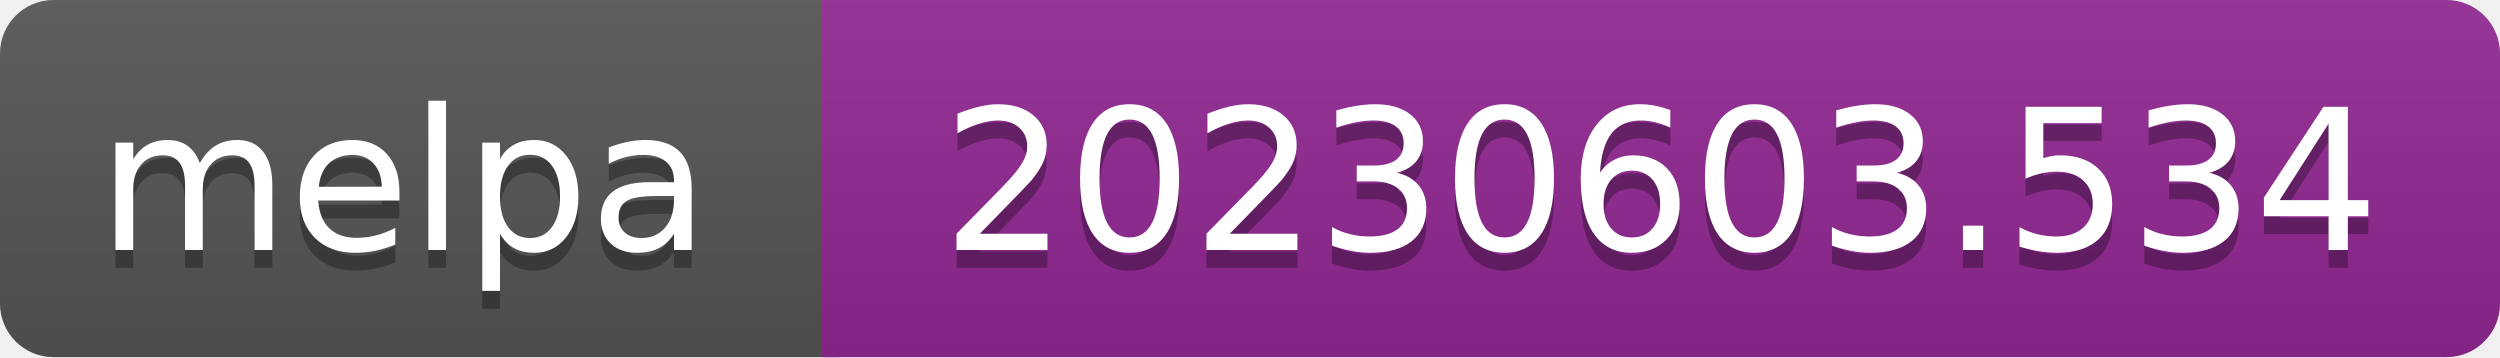
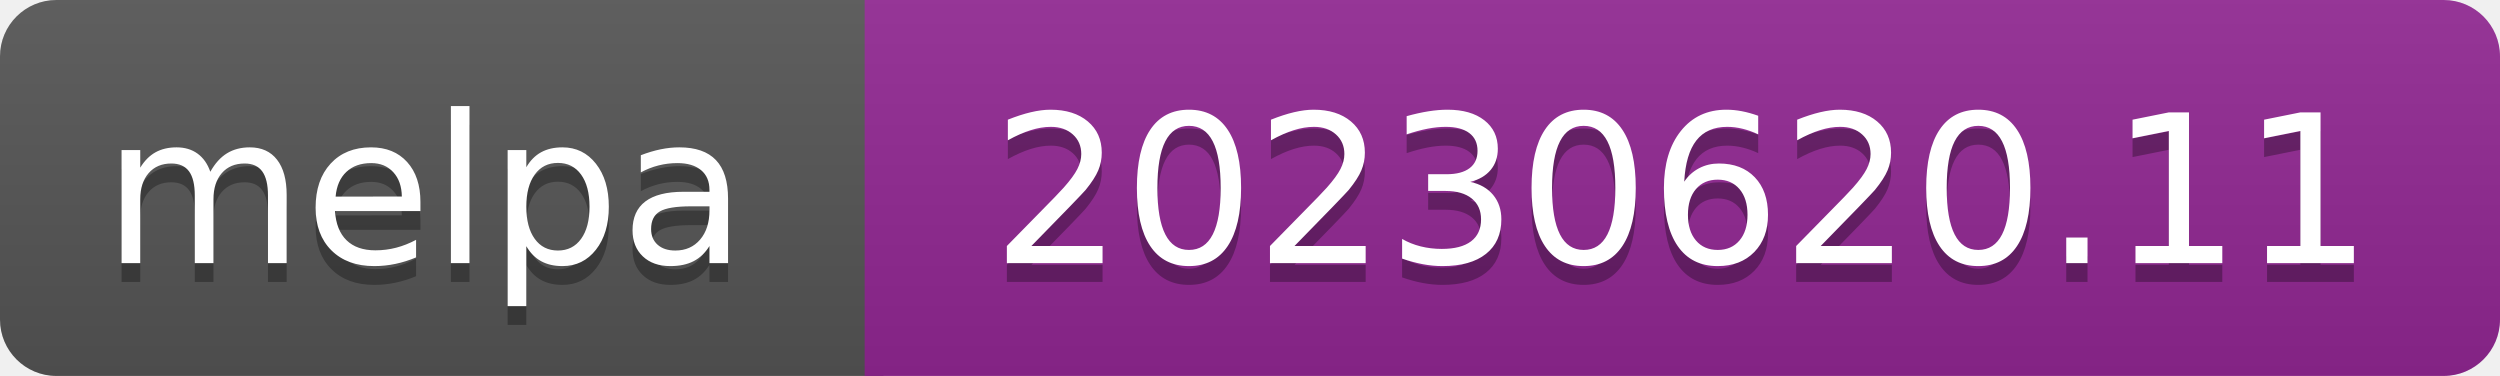
- <svg xmlns="http://www.w3.org/2000/svg" width="140" height="20" role="img" aria-label="melpa: 20230603.534">
+ <svg xmlns="http://www.w3.org/2000/svg" width="133" height="20" role="img" aria-label="melpa: 20230620.11">
  <linearGradient id="s" x2="0" y2="100%">
    <stop offset="0" stop-color="#bbb" stop-opacity=".1" />
    <stop offset="1" stop-opacity=".1" />
  </linearGradient>
  <clipPath id="r">
-     <rect width="140" height="20" rx="3" fill="#fff" />
+     <rect width="133" height="20" rx="3" fill="#fff" />
  </clipPath>
  <g clip-path="url(#r)">
    <rect width="47" height="20" fill="#555" />
-     <rect x="46" width="140" height="20" fill="#922793" />
-     <rect width="140" height="20" fill="url(#s)" />
+     <rect x="46" width="133" height="20" fill="#922793" />
+     <rect width="133" height="20" fill="url(#s)" />
  </g>
  <g fill="#fff" text-anchor="middle" font-family="Verdana,Geneva,DejaVu Sans,sans-serif" font-size="110" text-rendering="geometricPrecision">
    <text aria-hidden="true" x="226" y="150" fill="#010101" fill-opacity=".3" transform="scale(.1)" textLength="343">melpa</text>
    <text x="226" y="140" transform="scale(.1)" fill="#fff" textLength="343">melpa</text>
-     <text aria-hidden="true" x="930" y="150" fill="#010101" fill-opacity=".3" transform="scale(.1)" textLength="805">20230603.534</text>
-     <text x="930" y="140" transform="scale(.1)" fill="#fff" textLength="805">20230603.534</text>
+     <text aria-hidden="true" x="895" y="150" fill="#010101" fill-opacity=".3" transform="scale(.1)" textLength="735">20230620.11</text>
+     <text x="895" y="140" transform="scale(.1)" fill="#fff" textLength="735">20230620.11</text>
  </g>
</svg>
